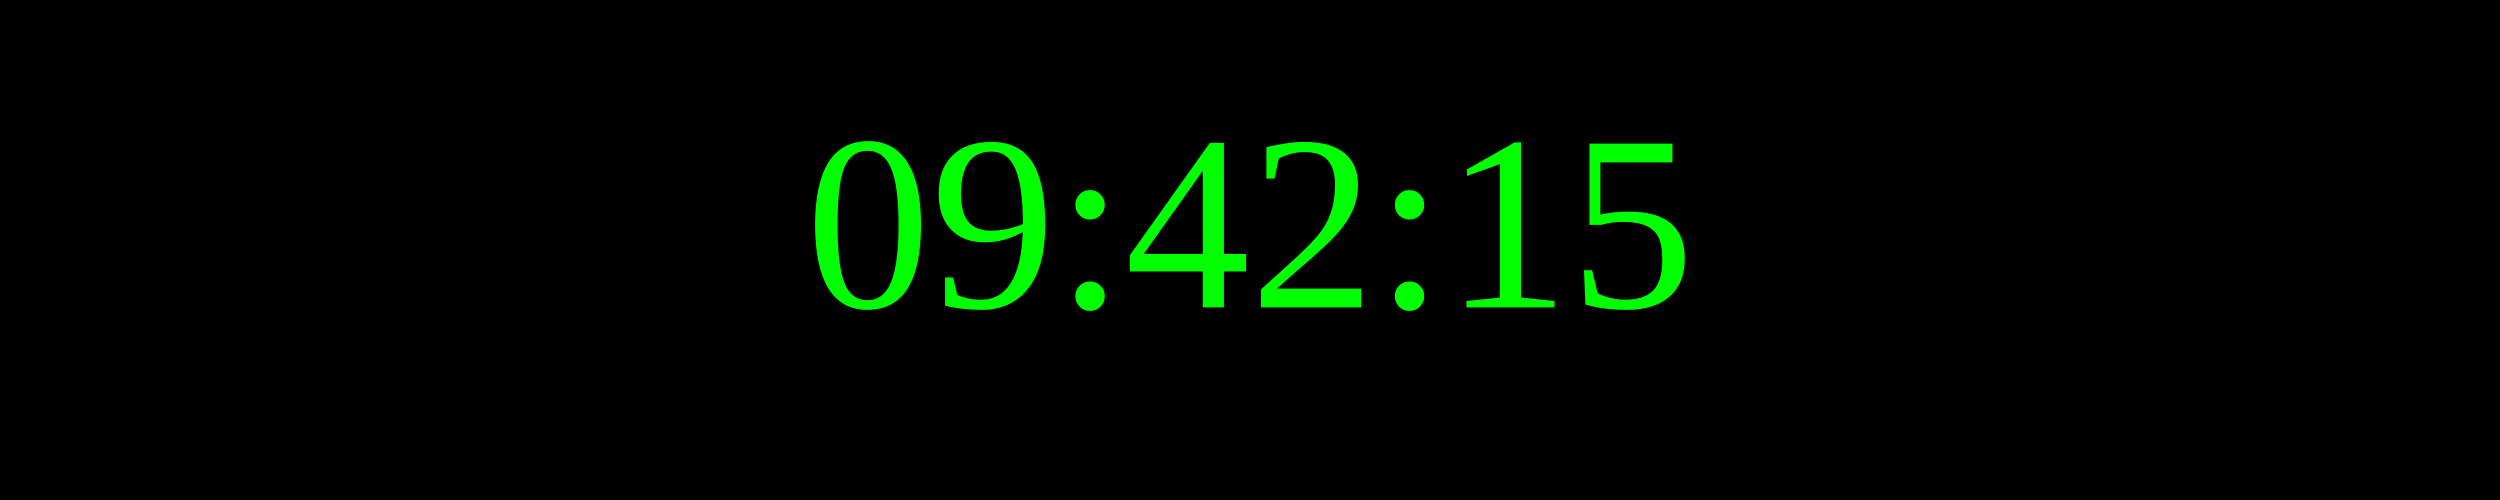
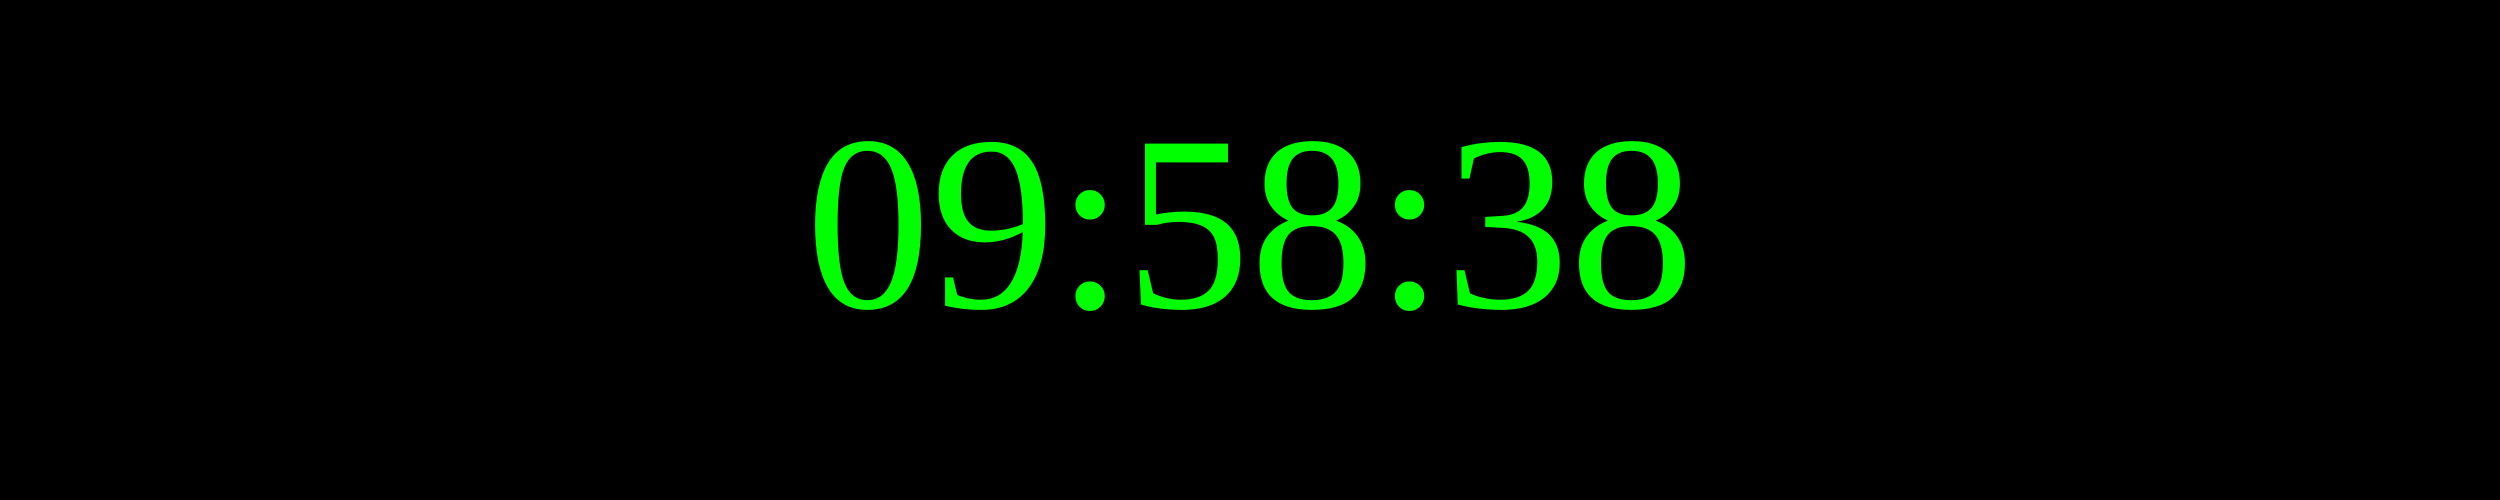
<svg xmlns="http://www.w3.org/2000/svg" width="250" height="50">
  <rect width="100%" height="100%" fill="black" />
  <text x="50%" y="50%" font-size="25" fill="lime" text-anchor="middle" dominant-baseline="middle">
- 09:42:15
+ 09:58:38
</text>
</svg>
